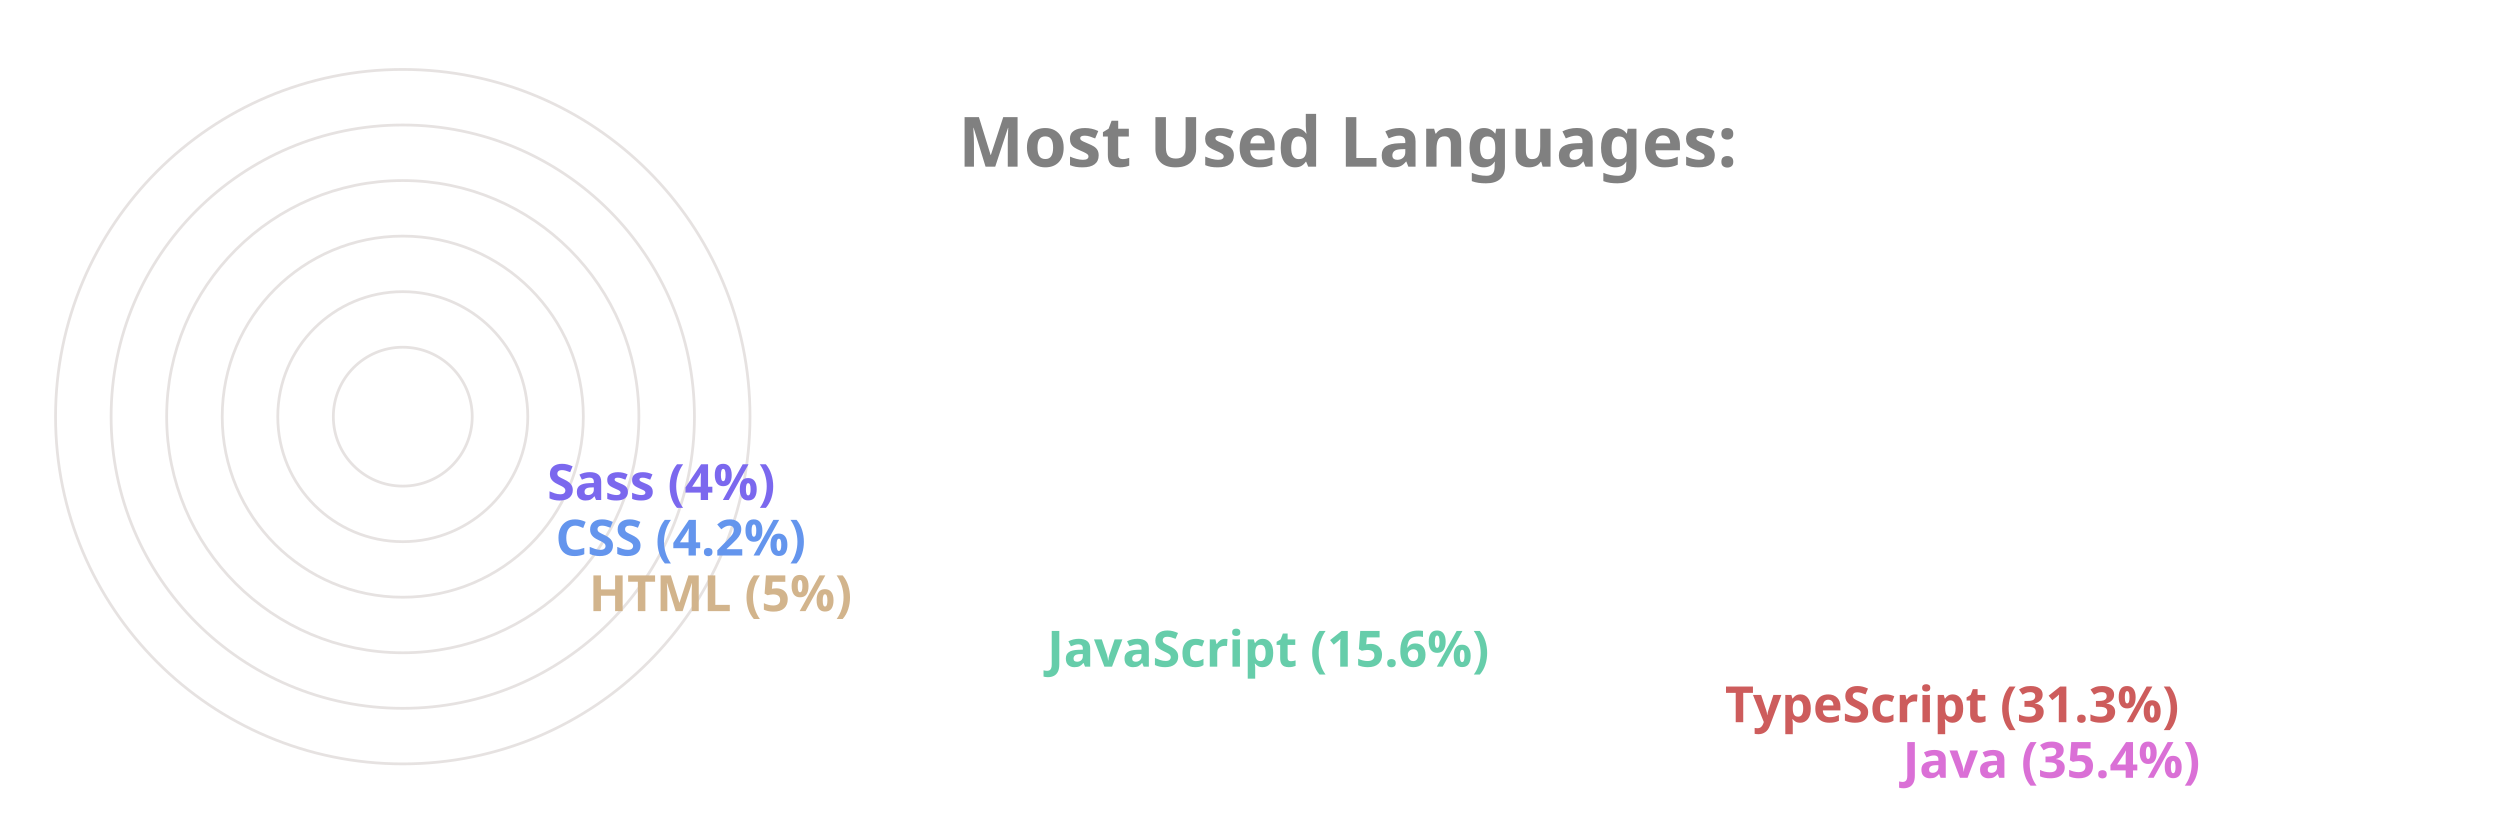
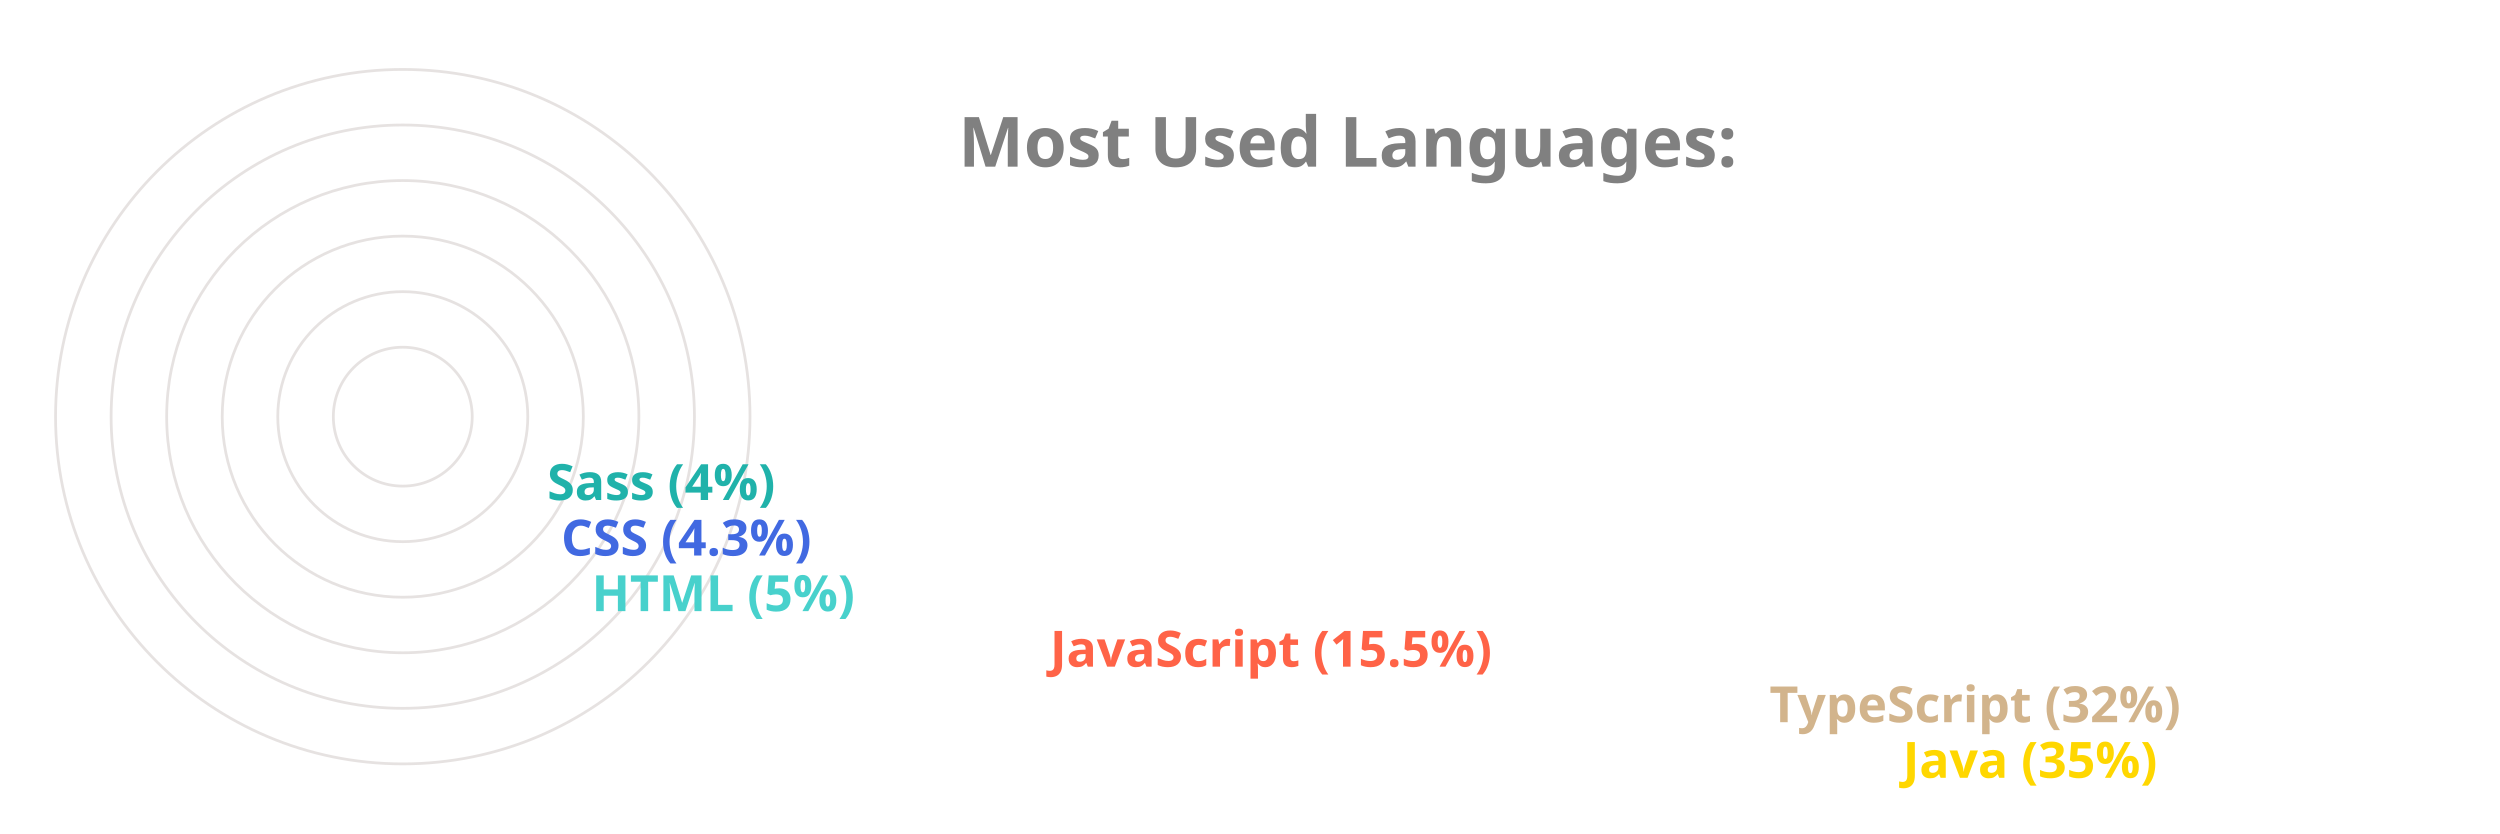
<svg xmlns="http://www.w3.org/2000/svg" viewBox="0 0 650 300" height="200px" width="600px">
  <style>
		.label {
			font: bold 25px sans-serif;
			color: #404040;
			-webkit-text-stroke: 1px white;
	  	}
		.name {
			font: bold 18px sans-serif;
			color: #404040;
	  	}

		.line {
			stroke-dasharray: 1000;
			stroke-dashoffset: 1000;
			animation: dash 3.5s ease-in-out forwards;	
			animation-iteration-count: infinite;
			animation-direction: alternate-reverse;
		}

		.path {
			stroke-dasharray: 1000;
			stroke-dashoffset: 1000;
			animation: dash 3.5s ease-in-out forwards;	
			animation-iteration-count: infinite;
			animation-direction: alternate-reverse;
		}
		  
		@keyframes dash {
			to {
				stroke-dashoffset: 0;
			}
		}

	</style>
  <g stroke="#E6E2E1" fill="none" stroke-width="1">
    <circle cx="20" cy="150" r="125" />
    <circle cx="20" cy="150" r="105" />
    <circle cx="20" cy="150" r="85" />
    <circle cx="20" cy="150" r="65" />
    <circle cx="20" cy="150" r="45" />
    <circle cx="20" cy="150" r="25" />
  </g>
  <g fill="none" stroke-width="20" class="line">
-     <line x2="550" y2="275" x1="20" y1="275" stroke="Orchid" />
-     <line x2="486" y2="255" x1="20" y1="255" stroke="IndianRed" />
-     <line x2="242" y2="235" x1="20" y1="235" stroke="MediumAquaMarine" />
-     <line x2="77" y2="215" x1="20" y1="215" stroke="Tan" />
-     <line x2="65" y2="195" x1="20" y1="195" stroke="CornflowerBlue" />
-     <line x2="62" y2="175" x1="20" y1="175" stroke="MediumSlateBlue" />
+     <line x2="550" y2="275" x1="20" y1="275" stroke="Gold" />
+     <line x2="502" y2="255" x1="20" y1="255" stroke="Tan" />
+     <line x2="243" y2="235" x1="20" y1="235" stroke="Tomato" />
+     <line x2="78" y2="215" x1="20" y1="215" stroke="MediumTurquoise" />
+     <line x2="67" y2="195" x1="20" y1="195" stroke="RoyalBlue" />
+     <line x2="62" y2="175" x1="20" y1="175" stroke="LightSeaGreen" />
  </g>
  <g fill="none" stroke-width="20" stroke-linecap="round" class="path">
-     <path d="M 20 275 A 125 125 45 0 1 -82 78" stroke="Orchid" />
-     <path d="M 20 255 A 105 105 45 0 1 -70 95" stroke="IndianRed" />
-     <path d="M 20 235 A 85 85 45 0 1 -61 126" stroke="MediumAquaMarine" />
-     <path d="M 20 215 A 65 65 45 0 1 -44 144" stroke="Tan" />
-     <path d="M 20 195 A 45 45 45 0 1 -24 146" stroke="CornflowerBlue" />
-     <path d="M 20 175 A 25 25 45 0 1 -4 148" stroke="MediumSlateBlue" />
+     <path d="M 20 275 A 125 125 45 0 1 -82 78" stroke="Gold" />
+     <path d="M 20 255 A 105 105 45 0 1 -69 94" stroke="Tan" />
+     <path d="M 20 235 A 85 85 45 0 1 -61 126" stroke="Tomato" />
+     <path d="M 20 215 A 65 65 45 0 1 -44 144" stroke="MediumTurquoise" />
+     <path d="M 20 195 A 45 45 45 0 1 -24 146" stroke="RoyalBlue" />
+     <path d="M 20 175 A 25 25 45 0 1 -4 148" stroke="LightSeaGreen" />
  </g>
  <g class="name">
-     <text x="560" y="280" fill="Orchid">Java (35.4%)</text>
-     <text x="496" y="260" fill="IndianRed">TypeScript (31.3%)</text>
-     <text x="252" y="240" fill="MediumAquaMarine">JavaScript (15.6%)</text>
-     <text x="87" y="220" fill="Tan">HTML (5%)</text>
-     <text x="75" y="200" fill="CornflowerBlue">CSS (4.2%)</text>
-     <text x="72" y="180" fill="MediumSlateBlue">Sass (4%)</text>
+     <text x="560" y="280" fill="Gold">Java (35%)</text>
+     <text x="512" y="260" fill="Tan">TypeScript (32%)</text>
+     <text x="253" y="240" fill="Tomato">JavaScript (15.5%)</text>
+     <text x="88" y="220" fill="MediumTurquoise">HTML (5%)</text>
+     <text x="77" y="200" fill="RoyalBlue">CSS (4.3%)</text>
+     <text x="72" y="180" fill="LightSeaGreen">Sass (4%)</text>
  </g>
  <g class="label">
    <text x="220" y="60" fill="grey">Most Used Languages:</text>
  </g>
</svg>
